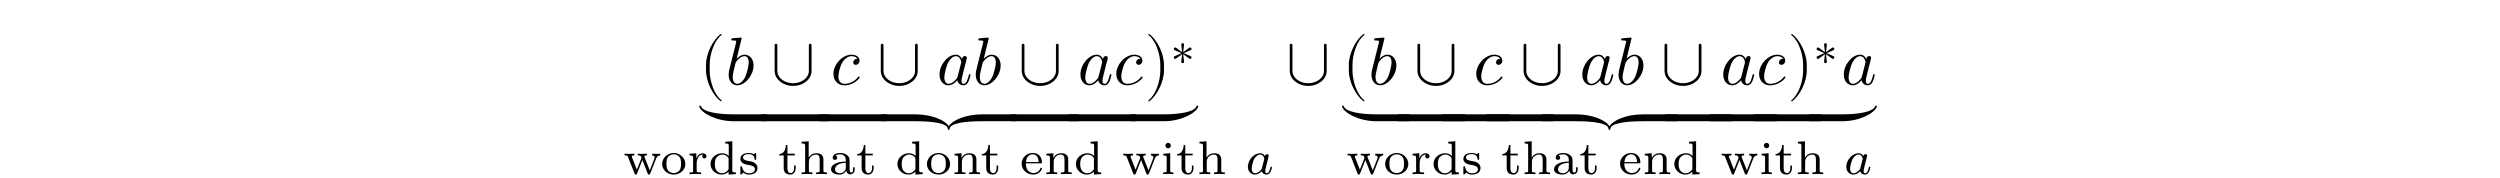
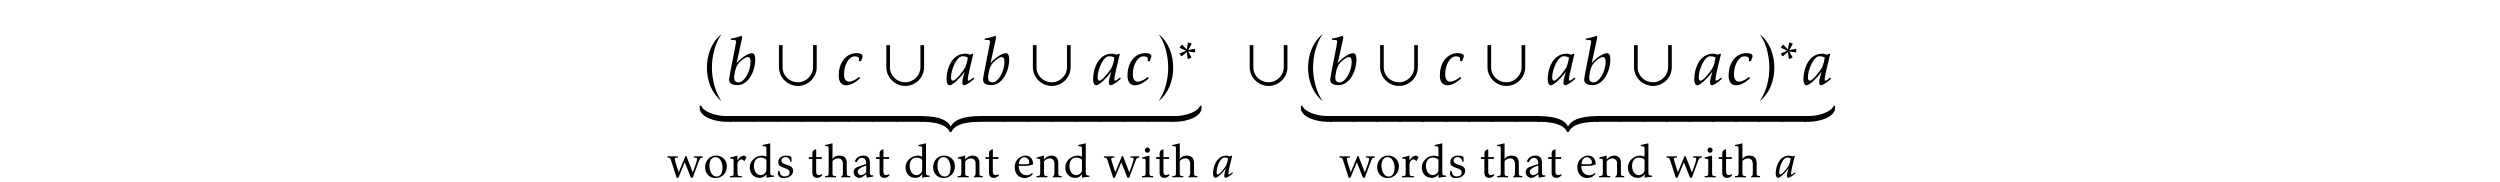
- <svg xmlns="http://www.w3.org/2000/svg" xmlns:xlink="http://www.w3.org/1999/xlink" version="1.1" width="368.204pt" height="26.213pt" viewBox="-.5 -25.713 368.204 26.213">
+ <svg xmlns="http://www.w3.org/2000/svg" xmlns:xlink="http://www.w3.org/1999/xlink" version="1.1" width="368.204pt" height="26.722pt" viewBox="-.5 -26.222 368.204 26.722">
  <defs>
-     <path id="g0-28" d="m3.794-.628v-.384h-.237v.377c0 .07 0 .404-.258 .404s-.258-.328-.258-.418v-1.22c0-.37 0-.635-.321-.893c-.286-.237-.621-.349-1.032-.349c-.663 0-1.13 .251-1.13 .676c0 .223 .153 .342 .335 .342c.188 0 .328-.139 .328-.328c0-.119-.056-.265-.244-.321c.251-.174 .656-.174 .697-.174c.391 0 .816 .258 .816 .844v.216c-.384 .014-.844 .035-1.353 .223c-.628 .23-.823 .614-.823 .928c0 .6 .725 .774 1.22 .774c.558 0 .886-.314 1.032-.586c.028 .286 .216 .551 .537 .551c0 0 .69 0 .69-.663zm-1.304-.356c0 .669-.586 .858-.9 .858c-.356 0-.69-.237-.69-.579c0-.384 .335-.921 1.59-.969v.69z" />
-     <path id="g0-47" d="m4.052 0v-.251c-.467 0-.523-.049-.523-.391v-4.198l-1.046 .077v.251c.467 0 .523 .049 .523 .391v1.444c-.258-.251-.593-.398-.976-.398c-.928 0-1.709 .697-1.709 1.576c0 .872 .739 1.569 1.625 1.569c.572 0 .914-.307 1.032-.432v.432l1.074-.07zm-1.074-.732c-.181 .328-.537 .607-.99 .607c-.391 0-.669-.23-.809-.432c-.139-.209-.223-.488-.223-.934c0-.16 0-.683 .286-1.011c.279-.314 .621-.377 .823-.377c.335 0 .635 .153 .83 .404c.084 .112 .084 .119 .084 .251v1.492z" />
-     <path id="g0-50" d="m3.264-.837c0-.028-.014-.098-.119-.098c-.091 0-.105 .042-.126 .112c-.216 .565-.746 .669-.997 .669c-.328 0-.642-.146-.851-.411c-.258-.328-.265-.753-.265-1.025h2.162c.146 0 .195 0 .195-.153c0-.614-.342-1.367-1.381-1.367c-.914 0-1.611 .725-1.611 1.583c0 .886 .774 1.597 1.702 1.597c.941 0 1.29-.753 1.29-.907zm-.488-.934h-1.862c.077-.983 .704-1.144 .969-1.144c.858 0 .886 .969 .893 1.144z" />
-     <path id="g0-63" d="m4.115 0v-.251c-.453 0-.523 0-.523-.3v-1.562c0-.607-.3-.962-1.046-.962c-.621 0-.962 .37-1.116 .635h-.007v-2.399l-1.046 .077v.251c.467 0 .523 .049 .523 .391v3.571c0 .3-.07 .3-.523 .3v.251c0 0 .502-.028 .795-.028c.258 0 .739 .021 .802 .028v-.251c-.453 0-.523 0-.523-.3v-1.255c0-.732 .579-1.074 1.039-1.074c.488 0 .551 .384 .551 .739v1.59c0 .3-.07 .3-.523 .3v.251c0 0 .502-.028 .795-.028c.258 0 .739 .021 .802 .028z" />
-     <path id="g0-66" d="m1.911 0v-.251c-.404 0-.474 0-.474-.293v-2.532l-1.025 .077v.251c.439 0 .502 .042 .502 .384v1.813c0 .3-.07 .3-.523 .3v.251c0 0 .502-.028 .781-.028c.244 0 .495 .007 .739 .028zm-.384-4.198c0-.223-.174-.404-.398-.404c-.237 0-.398 .195-.398 .398c0 .223 .174 .404 .398 .404c.237 0 .398-.195 .398-.398z" />
-     <path id="g0-77" d="m4.115 0v-.251c-.453 0-.523 0-.523-.3v-1.562c0-.607-.3-.962-1.046-.962c-.572 0-.941 .314-1.137 .676h-.007v-.676l-1.025 .077v.251c.467 0 .523 .049 .523 .391v1.806c0 .3-.07 .3-.523 .3v.251c0 0 .502-.028 .795-.028c.258 0 .739 .021 .802 .028v-.251c-.453 0-.523 0-.523-.3v-1.255c0-.732 .579-1.074 1.039-1.074c.488 0 .551 .384 .551 .739v1.59c0 .3-.07 .3-.523 .3v.251c0 0 .502-.028 .795-.028c.258 0 .739 .021 .802 .028z" />
-     <path id="g0-81" d="m3.689-1.485c0-.872-.746-1.625-1.709-1.625s-1.709 .753-1.709 1.625c0 .865 .767 1.555 1.709 1.555s1.709-.69 1.709-1.555zm-.635-.063c0 .335-.021 .704-.223 .99c-.188 .265-.509 .404-.851 .404c-.258 0-.635-.084-.865-.425c-.188-.286-.209-.649-.209-.969c0-.3 .007-.711 .251-1.011c.174-.202 .467-.356 .823-.356c.411 0 .704 .195 .858 .411c.195 .272 .216 .621 .216 .955z" />
-     <path id="g0-96" d="m2.838-2.629c0-.237-.223-.446-.551-.446c-.349 0-.732 .216-.941 .746h-.007v-.746l-.997 .077v.251c.467 0 .523 .049 .523 .391v1.806c0 .3-.07 .3-.523 .3v.251c.035 0 .509-.028 .795-.028l.907 .028v-.251h-.139c-.516 0-.516-.077-.516-.314v-1.025c0-.586 .272-1.29 .934-1.29c-.063 .049-.119 .139-.119 .251c0 .23 .181 .321 .314 .321c.167 0 .321-.112 .321-.321z" />
-     <path id="g0-98" d="m2.838-.914c0-.265-.119-.474-.3-.642c-.265-.244-.586-.3-.83-.342c-.558-.098-1.011-.181-1.011-.551c0-.223 .188-.495 .851-.495c.809 0 .844 .565 .858 .767c.007 .077 .091 .077 .119 .077c.119 0 .119-.049 .119-.181v-.649c0-.119 0-.181-.098-.181c-.035 0-.049 0-.139 .084c-.014 .007-.084 .07-.126 .105c-.209-.146-.474-.188-.732-.188c-.997 0-1.234 .523-1.234 .872c0 .223 .098 .404 .265 .544c.265 .23 .53 .279 .962 .349c.349 .063 .914 .16 .914 .628c0 .272-.188 .593-.858 .593s-.914-.439-1.039-.914c-.021-.091-.028-.119-.126-.119c-.119 0-.119 .049-.119 .188v.858c0 .119 0 .181 .098 .181c.063 0 .195-.146 .335-.3c.307 .286 .683 .3 .851 .3c.907 0 1.241-.488 1.241-.983z" />
-     <path id="g0-105" d="m2.615-.879v-.384h-.237v.377c0 .474-.223 .732-.495 .732c-.481 0-.481-.586-.481-.711v-1.89h1.088v-.251h-1.088v-1.283h-.237c-.007 .628-.293 1.318-.962 1.339v.195h.649v1.883c0 .781 .586 .941 .976 .941c.467 0 .788-.398 .788-.948z" />
-     <path id="g0-114" d="m5.467-2.755v-.251c-.188 .021-.3 .028-.502 .028c-.209 0-.474-.007-.683-.028v.251c.244 .007 .363 .139 .363 .307c0 .056 0 .07-.042 .167l-.676 1.736l-.753-1.904c-.014-.035-.035-.091-.035-.133c0-.153 .181-.174 .377-.174v-.251c-.251 .021-.502 .028-.753 .028c-.202 0-.411-.014-.614-.028v.251c.16 0 .307 0 .398 .056c.098 .07 .16 .307 .16 .307s-.014 .056-.028 .084l-.656 1.66l-.704-1.799c-.042-.098-.042-.105-.042-.133c0-.174 .251-.174 .377-.174v-.251c0 0-.509 .028-.788 .028c-.216 0-.439-.007-.656-.028v.251c.272 0 .425 0 .502 .202l.969 2.462c.042 .105 .063 .16 .188 .16s.146-.056 .181-.146l.788-1.995l.774 1.974c.042 .105 .07 .167 .195 .167s.146-.049 .188-.16l.886-2.239c.139-.349 .37-.418 .586-.425z" />
-     <path id="g1-9" d="m2.315 1.66c0-.021-.014-.042-.028-.056c-.725-.544-1.206-1.939-1.206-3.055v-.586c0-1.116 .481-2.511 1.206-3.055c.014-.014 .028-.035 .028-.056c0-.035-.035-.07-.07-.07c-.014 0-.028 .007-.042 .014c-.767 .579-1.499 1.974-1.499 3.166v.586c0 1.193 .732 2.587 1.499 3.166c.014 .007 .028 .014 .042 .014c.035 0 .07-.035 .07-.07z" />
-     <path id="g1-10" d="m2.008-1.451v-.586c0-1.193-.732-2.587-1.499-3.166c-.014-.007-.028-.014-.042-.014c-.035 0-.07 .035-.07 .07c0 .021 .014 .042 .028 .056c.725 .544 1.206 1.939 1.206 3.055v.586c0 1.116-.481 2.511-1.206 3.055c-.014 .014-.028 .035-.028 .056c0 .035 .035 .07 .07 .07c.014 0 .028-.007 .042-.014c.767-.579 1.499-1.974 1.499-3.166z" />
-     <path id="g1-1296" d="m3.473-.997c0-.07-.063-.07-.084-.07c-.07 0-.077 .028-.098 .126c-.119 .453-.244 .865-.53 .865c-.188 0-.209-.181-.209-.321c0-.153 .014-.209 .091-.516l.153-.628l.251-.976c.049-.195 .049-.209 .049-.237c0-.119-.084-.188-.202-.188c-.167 0-.272 .153-.293 .307c-.126-.258-.328-.446-.642-.446c-.816 0-1.681 1.025-1.681 2.043c0 .656 .384 1.116 .928 1.116c.139 0 .488-.028 .907-.523c.056 .293 .3 .523 .635 .523c.244 0 .404-.16 .516-.384c.119-.251 .209-.69 .209-.69zm-.955-1.318c0 .042-.014 .084-.021 .119l-.349 1.367c-.035 .126-.035 .139-.139 .258c-.307 .384-.593 .495-.788 .495c-.349 0-.446-.384-.446-.656c0-.349 .223-1.206 .384-1.527c.216-.411 .53-.669 .809-.669c.453 0 .551 .572 .551 .614z" />
-     <path id="g1-1297" d="m2.894-1.967c0-.635-.37-1.116-.928-1.116c-.321 0-.607 .202-.816 .418l.516-2.099c0 0 0-.077-.091-.077c-.16 0-.669 .056-.851 .07c-.056 .007-.133 .014-.133 .139c0 .084 .063 .084 .167 .084c.335 0 .349 .049 .349 .119c0 .049-.063 .286-.098 .432l-.572 2.273c-.084 .349-.112 .46-.112 .704c0 .663 .37 1.095 .886 1.095c.823 0 1.681-1.039 1.681-2.043zm-.502-.307c0 .411-.23 1.213-.356 1.478c-.23 .467-.551 .718-.823 .718c-.237 0-.467-.188-.467-.704c0-.133 0-.265 .112-.704l.153-.642c.042-.153 .042-.167 .105-.244c.342-.453 .656-.558 .837-.558c.251 0 .439 .209 .439 .656z" />
-     <path id="g1-1298" d="m2.999-.746c0-.042-.042-.091-.084-.091c-.035 0-.049 .014-.091 .07c-.551 .69-1.311 .69-1.395 .69c-.439 0-.628-.342-.628-.76c0-.286 .139-.962 .377-1.395c.216-.398 .6-.697 .983-.697c.237 0 .502 .091 .6 .279c-.112 0-.209 0-.307 .098c-.112 .105-.126 .223-.126 .272c0 .167 .126 .244 .258 .244c.202 0 .391-.167 .391-.446c0-.342-.328-.6-.823-.6c-.941 0-1.869 .997-1.869 1.981c0 .628 .404 1.179 1.13 1.179c.997 0 1.583-.739 1.583-.823z" />
-     <path id="g1-1404" d="m3.982-.997c0-.091-.091-.091-.112-.091c-.098 0-.105 .028-.153 .216c-.084 .335-.216 .746-.509 .746c-.181 0-.23-.153-.23-.342c0-.119 .056-.37 .105-.551l.153-.628c.07-.258 .077-.3 .139-.53c.042-.181 .126-.509 .126-.544c0-.153-.126-.223-.237-.223c-.119 0-.279 .084-.321 .279c-.146-.23-.384-.411-.718-.411c-.893 0-1.799 .983-1.799 1.988c0 .676 .453 1.158 1.053 1.158c.377 0 .711-.216 .99-.488c.133 .418 .537 .488 .718 .488c.251 0 .425-.153 .551-.37c.153-.272 .244-.669 .244-.697zm-1.137-1.276c0 .028-.014 .077-.021 .098l-.328 1.304c-.049 .195-.202 .335-.356 .467c-.063 .056-.342 .279-.642 .279c-.258 0-.509-.181-.509-.676c0-.37 .202-1.137 .363-1.416c.321-.558 .676-.663 .872-.663c.488 0 .621 .53 .621 .607z" />
-     <path id="g1-2551" d="m6.988 2.05v-.711h-3.431c-1.597 0-3.159-.23-3.382-.844c-.014-.035-.042-.063-.084-.063c-.049 0-.091 .042-.091 .091c0 .014 0 .028 .007 .035c.244 .676 1.778 1.492 3.55 1.492h3.431z" />
-     <path id="g1-2552" d="m6.932 2.05v-.711h-6.897h-.035v.711h.035h6.897z" />
-     <path id="g1-2553" d="m13.969 1.339h-3.522c-1.736 0-3.11 .621-3.466 1.227c-.356-.607-1.73-1.227-3.466-1.227h-3.515v.711h3.515c1.813 0 3.375 .202 3.375 .809c0 .056 .042 .091 .091 .091s.091-.035 .091-.091c0-.607 1.562-.809 3.375-.809h3.522v-.711z" />
-     <path id="g1-2554" d="m6.981 .523c0-.049-.042-.091-.091-.091c-.042 0-.07 .028-.084 .063c-.223 .614-1.785 .844-3.382 .844h-3.424v.711h3.424c1.771 0 3.306-.816 3.55-1.492c.007-.007 .007-.021 .007-.035z" />
-     <path id="g1-2655" d="m3.02-1.004c.063-.112 .021-.244-.098-.293l-1.011-.446l1.011-.446c.119-.049 .16-.181 .098-.293c-.063-.105-.202-.133-.3-.063l-.893 .656l.119-1.102c.014-.119-.077-.23-.202-.23s-.216 .112-.202 .23l.119 1.102l-.893-.656c-.098-.07-.237-.042-.3 .063c-.063 .112-.021 .244 .098 .293l1.011 .446l-1.011 .446c-.119 .049-.16 .181-.098 .293c.063 .105 .202 .133 .3 .063l.893-.656l-.119 1.102c-.014 .119 .077 .223 .202 .223s.216-.105 .202-.223l-.119-1.102l.893 .656c.098 .07 .237 .042 .3-.063z" />
-     <path id="g1-2764" d="m4.233-1.409v-2.664c0-.077-.063-.139-.139-.139s-.139 .063-.139 .139v2.664c0 .711-.732 1.269-1.625 1.269s-1.625-.558-1.625-1.269v-2.664c0-.077-.063-.139-.139-.139s-.139 .063-.139 .139v2.664c0 .844 .844 1.548 1.904 1.548s1.904-.704 1.904-1.548z" />
-     <use id="g2-9" xlink:href="#g1-9" transform="scale(1.428571)" />
-     <use id="g2-10" xlink:href="#g1-10" transform="scale(1.428571)" />
-     <use id="g2-1296" xlink:href="#g1-1296" transform="scale(1.428571)" />
-     <use id="g2-1297" xlink:href="#g1-1297" transform="scale(1.428571)" />
-     <use id="g2-1298" xlink:href="#g1-1298" transform="scale(1.428571)" />
-     <use id="g2-2551" xlink:href="#g1-2551" transform="scale(1.428571)" />
-     <use id="g2-2552" xlink:href="#g1-2552" transform="scale(1.428571)" />
-     <use id="g2-2553" xlink:href="#g1-2553" transform="scale(1.428571)" />
-     <use id="g2-2554" xlink:href="#g1-2554" transform="scale(1.428571)" />
-     <use id="g2-2764" xlink:href="#g1-2764" transform="scale(1.428571)" />
+     <path id="g0-66" d="m.244-.746c0 .502 .391 .83 .858 .83c.391 0 .837-.425 .99-.558c0 .146 .014 .523 .174 .523c.119 0 .83-.167 .879-.167l-.028-.181c-.063 .014-.119 .021-.174 .021c-.188 0-.307-.105-.307-.377v-1.423c0-.676-.216-1.109-.962-1.116c-.628 0-1.067 .335-1.262 .851l.244 .139c.209-.321 .37-.656 .746-.656c.453 0 .69 .272 .69 .9l-.907 .307c-.509 .167-.941 .335-.941 .907zm.593-.119c0-.488 1.255-.872 1.255-.872v1.018c-.16 .181-.509 .411-.76 .411c-.293 0-.495-.272-.495-.558z" />
+     <path id="g0-69" d="m.258-1.458c0 .865 .565 1.541 1.437 1.541c.593 0 .865-.293 1.032-.565l-.021 .544c.676-.105 .474-.077 1.123-.139v-.167c-.432-.014-.551-.063-.551-.453v-4.24l-.035-.07c-.614 .16-.411 .112-1.081 .251v.167c.439 0 .551 .063 .551 .37v1.172c0 0-.404-.146-.614-.146c-.948 0-1.841 .753-1.841 1.736zm.614-.202c0-.621 .279-1.241 .983-1.241c.363 0 .858 .174 .858 .398v1.458c0 .391-.467 .732-.837 .732c-.697 0-1.004-.746-1.004-1.346z" />
+     <path id="g0-70" d="m.23-1.458c0 .914 .551 1.562 1.485 1.569c.363 0 .99-.223 1.179-.656l-.091-.084c-.258 .188-.488 .328-.816 .328c-.823 0-1.172-.649-1.179-1.388c0 0 .286 .014 .649 .014c.286 0 .614-.007 .893-.042l.586-.181c-.014-.9-.509-1.297-1.137-1.297c-.293 0-.572 .112-.816 .265c-.53 .342-.753 .851-.753 1.471zm.607-.495c.021-.481 .279-1.004 .83-1.004c.328 0 .704 .384 .704 .711c0 .181-.07 .307-.265 .321c-.091 .007-.628 .014-.746 .014c-.432 0-.523-.042-.523-.042z" />
+     <path id="g0-73" d="m.091-4.589c.356 .028 .53-.07 .53 .37v3.522c0 .502-.063 .481-.523 .523v.181c.265-.007 .537-.007 .802-.007s.537 0 .802 .007v-.181c-.46-.042-.516-.021-.516-.523v-1.604c0-.265 .586-.488 .802-.488c.523 0 .732 .377 .732 .858v1.234c0 .167-.007 .537-.237 .558v.146c.216-.014 .439-.014 .656-.014s.432 0 .649 .014v-.188c-.453-.035-.502-.028-.502-.516v-1.388c0-.704-.342-1.109-1.06-1.109c-.865 0-1.039 .565-1.039 .565v-2.308l-.028-.07c-.349 .112-.704 .188-1.067 .251v.167z" />
+     <path id="g0-74" d="m.188 .007c.272-.007 .544-.007 .816-.007s.551 0 .823 .007v-.181c-.467-.042-.537 .014-.537-.495v-2.483l-.035-.049l-1.053 .286v.16c.467 .049 .523-.042 .523 .495v1.59c0 .509-.07 .453-.537 .495v.181zm.425-3.996c0 .202 .174 .377 .377 .377s.377-.174 .377-.377s-.174-.391-.377-.391c-.209 0-.377 .188-.377 .391z" />
+     <path id="g0-79" d="m.126 .007c.265-.007 .537-.007 .809-.007s.544 0 .809 .007v-.181c-.453-.042-.509-.021-.509-.523v-1.597c.119-.286 .523-.488 .823-.488c.502 0 .711 .404 .711 .663v1.423c0 .174-.014 .537-.251 .558v.146c.216-.014 .432-.014 .649-.014s.439 0 .656 .014v-.181c-.453-.042-.488-.035-.488-.523v-1.423c0-.669-.342-1.074-1.025-1.074c-.453 0-.788 .244-1.074 .572v-.537l-.035-.042c-.697 .202-.495 .153-1.053 .286v.16c.467 .042 .523-.014 .523 .46v1.597c0 .509-.077 .481-.544 .523v.181z" />
+     <path id="g0-80" d="m.181-1.471c0 .893 .628 1.583 1.534 1.583c.983 0 1.681-.753 1.681-1.723c0-.914-.669-1.583-1.583-1.583c-.976 0-1.632 .774-1.632 1.723zm.642-.251c0-.565 .209-1.248 .886-1.248c.774 0 1.046 .948 1.046 1.569c0 .551-.174 1.29-.865 1.29c-.809 0-1.067-.962-1.067-1.611z" />
+     <path id="g0-83" d="m.188 .014c.293-.007 .579-.014 .865-.014s.572 .007 .865 .014v-.188c-.488-.035-.635 .056-.635-.495v-1.332c0-.244 .293-.635 .579-.635c.16 0 .356 .139 .356 .216l.098 .021l.279-.523c0-.139-.286-.265-.398-.265c-.384 0-.753 .398-.914 .725v-.69l-.028-.042c-.586 .174-.391 .119-1.053 .279v.16c.467 .049 .516-.042 .516 .495v1.59c0 .509-.07 .453-.53 .495v.188z" />
+     <path id="g0-84" d="m.237-.481c.23 .474 .349 .593 .928 .593c.635 0 1.339-.342 1.339-1.067c0-1.116-1.716-.683-1.716-1.506c0-.335 .251-.509 .565-.509c.446 0 .676 .258 .76 .676l.181-.021l-.056-.732c-.244-.091-.488-.146-.746-.146c-.586 0-1.172 .307-1.172 .962c0 1.067 1.667 .656 1.667 1.527c0 .377-.321 .579-.669 .579c-.809 0-.69-.565-.83-.788l-.133-.077l-.119 .509z" />
+     <path id="g0-85" d="m.153-2.971l.007 .272h.509v1.988c0 .502 .202 .795 .725 .795c.307 0 .586-.188 .746-.398l-.084-.139c-.126 .07-.265 .133-.411 .133c-.335 0-.411-.265-.411-.558v-1.82h.823l.035-.272h-.851v-1.074l-.049-.084c-.363 .146-.516 .216-.516 .635v.523h-.523z" />
+     <path id="g0-88" d="m.035-2.915c.446 .049 .439 .139 .579 .572l.774 2.413h.258l.941-2.273l.907 2.273h.258l.9-2.413c.153-.377 .167-.516 .579-.572v-.174c-.216 .007-.439 .007-.656 .007s-.432 0-.649-.007v.174c.16 .014 .481-.014 .481 .216c0 .328-.642 1.981-.642 1.981l-.928-2.392h-.16l-.976 2.371c0 0-.6-1.75-.6-1.988c0-.188 .349-.174 .474-.188v-.174c-.258 .007-.509 .007-.767 .007s-.516 0-.774-.007v.174z" />
+     <path id="g2-7" d="m.509-1.743c0 1.325 .474 2.615 1.499 3.452c-.656-.955-.983-2.294-.983-3.452c0-1.165 .321-2.497 .983-3.452c-1.025 .809-1.499 2.148-1.499 3.452z" />
+     <path id="g2-8" d="m.307 1.709c1.032-.844 1.499-2.12 1.499-3.452c0-1.311-.467-2.636-1.499-3.452c.704 .955 .983 2.343 .983 3.452c0 1.13-.272 2.406-.983 3.452z" />
+     <path id="g2-367" d="m.216-1.346l.251 .356h.07l.739-.614l.126 .99l.07 .028l.474-.181v-.07l-.474-.851l.962 .139l.063-.056v-.432l-.042-.028l-.969 .167l.481-.872l-.021-.105l-.432-.133l-.063 .028l-.181 .997l-.663-.683h-.07l-.307 .363l.021 .07l.914 .446l-.914 .377l-.035 .063z" />
+     <path id="g2-384" d="m.453-1.799c0 1.095 .914 1.939 1.953 1.939c1.046 0 1.939-.844 1.939-1.939v-2.267h-.377v2.294c0 .781-.676 1.534-1.569 1.534c-.844 0-1.569-.656-1.569-1.534v-2.294h-.377v2.267z" />
+     <path id="g2-1266" d="m-.237 .481v.209c0 .962 1.625 1.437 2.692 1.437h.537v-.593h-.537c-1.109 0-2.371-.488-2.518-1.053h-.174z" />
+     <path id="g2-1267" d="m-.042 1.534v.593h.537c1.067 0 2.685-.474 2.685-1.437v-.209h-.167c-.146 .565-1.409 1.053-2.518 1.053h-.537z" />
+     <path id="g2-1268" d="m0 1.534v.593c2.343 0 2.866 .628 3.048 1.053h.174c.195-.425 .697-1.053 3.062-1.053v-.593c-2.239 0-2.845 .572-3.145 1.074c-.223-.523-.983-1.074-3.138-1.074z" />
+     <path id="g2-1269" d="m0 1.534v.593h2.622v-.593h-2.622z" />
+     <path id="g2-1704" d="m.251-.551c0 .446 .188 .628 .342 .628c.363-.007 1.144-.816 1.562-1.409c-.021 .119-.251 .718-.251 1.095c0 .181 .063 .314 .209 .314s.593-.251 1.053-.663l-.07-.153c-.098 .077-.398 .328-.516 .328c-.056 0-.07-.07-.07-.146c0-.37 .37-1.841 .558-2.58l-.056-.049l-.314 .105c-.223-.07-.328-.112-.488-.112c-1.423 0-1.96 1.632-1.96 2.643zm.516-.195c0-.753 .544-2.169 1.165-2.169c.195 0 .321 .042 .523 .112c-.007 .314-.167 .823-.258 1.025c-.105 .237-.948 1.367-1.241 1.367c-.105 0-.188-.112-.188-.335z" />
+     <path id="g2-2569" d="m.314-.551c0 .453 .181 .628 .321 .628c.328-.007 1.144-.83 1.555-1.402c-.021 .112-.251 .718-.251 1.095c0 .174 .056 .3 .195 .3c.133 0 .565-.244 1.025-.656l-.063-.146c-.098 .077-.398 .335-.523 .335c-.056 0-.07-.049-.07-.139c0-.335 .384-1.855 .565-2.608l-.056-.042l-.286 .105c-.216-.063-.3-.105-.453-.105c-1.485 0-1.96 1.66-1.96 2.636zm.46-.195c0-.76 .572-2.176 1.186-2.176c.202 0 .328 .035 .537 .105c0 .321-.167 .83-.251 1.032c-.098 .23-.976 1.388-1.276 1.388c-.112 0-.195-.119-.195-.349z" />
+     <path id="g2-2570" d="m.481-.523c0 .37 .265 .579 .858 .579c1.172 0 1.841-1.506 1.841-2.608c0-.265-.014-.683-.356-.683c-.474 0-1.269 .649-1.569 1.032l.579-2.65l-.063-.181c-.216 .077-.586 .209-1.109 .293l-.014 .133c.481 0 .558 .021 .558 .188c0 .174-.725 3.626-.725 3.898zm.523-.188c0-.181 .077-.934 .384-1.395c.167-.251 .732-.732 1.025-.732c.174 0 .279 .133 .279 .495c0 1.025-.676 2.12-1.227 2.12c-.286 0-.46-.146-.46-.488z" />
+     <path id="g2-2571" d="m.265-.921c0 .642 .286 .997 .781 .997c.474 0 1.088-.384 1.416-.732l-.084-.139c-.251 .209-.697 .495-1.025 .495c-.377 0-.537-.293-.537-.774c0-.969 .516-1.834 1.074-1.834c.432 0 .481 .153 .481 .328c0 .056-.014 .112-.028 .167l.209 .007c.098-.223 .181-.398 .181-.537c0-.188-.272-.3-.593-.3c-1.213 0-1.876 1.081-1.876 2.322z" />
+     <use id="g3-7" xlink:href="#g2-7" transform="scale(1.428571)" />
+     <use id="g3-8" xlink:href="#g2-8" transform="scale(1.428571)" />
+     <use id="g3-384" xlink:href="#g2-384" transform="scale(1.428571)" />
+     <use id="g3-1266" xlink:href="#g2-1266" transform="scale(1.428571)" />
+     <use id="g3-1267" xlink:href="#g2-1267" transform="scale(1.428571)" />
+     <use id="g3-1268" xlink:href="#g2-1268" transform="scale(1.428571)" />
+     <use id="g3-1269" xlink:href="#g2-1269" transform="scale(1.428571)" />
+     <use id="g3-2569" xlink:href="#g2-2569" transform="scale(1.428571)" />
+     <use id="g3-2570" xlink:href="#g2-2570" transform="scale(1.428571)" />
+     <use id="g3-2571" xlink:href="#g2-2571" transform="scale(1.428571)" />
  </defs>
-   <g id="page57">
-     <use x="102.478" y="-13.258" xlink:href="#g2-9" />
-     <use x="106.353" y="-13.258" xlink:href="#g2-1297" />
-     <use x="112.98" y="-13.258" xlink:href="#g2-2764" />
-     <use x="121.839" y="-13.258" xlink:href="#g2-1298" />
-     <use x="128.616" y="-13.258" xlink:href="#g2-2764" />
-     <use x="137.474" y="-13.258" xlink:href="#g2-1296" />
-     <use x="142.745" y="-13.258" xlink:href="#g2-1297" />
-     <use x="149.372" y="-13.258" xlink:href="#g2-2764" />
-     <use x="158.231" y="-13.258" xlink:href="#g2-1296" />
-     <use x="163.501" y="-13.258" xlink:href="#g2-1298" />
-     <use x="168.064" y="-13.258" xlink:href="#g2-10" />
-     <use x="171.939" y="-16.137" xlink:href="#g1-2655" />
-     <use x="102.478" y="-10.787" xlink:href="#g2-2551" />
-     <use x="111.665" y="-10.787" xlink:href="#g2-2552" />
-     <use x="120.151" y="-10.787" xlink:href="#g2-2552" />
-     <use x="129.258" y="-10.787" xlink:href="#g2-2553" />
-     <use x="148.418" y="-10.787" xlink:href="#g2-2552" />
-     <use x="156.904" y="-10.787" xlink:href="#g2-2552" />
-     <use x="166.011" y="-10.787" xlink:href="#g2-2554" />
-     <use x="91.275" y="-.07" xlink:href="#g0-114" />
-     <use x="96.75" y="-.07" xlink:href="#g0-81" />
-     <use x="100.718" y="-.07" xlink:href="#g0-96" />
-     <use x="103.828" y="-.07" xlink:href="#g0-47" />
-     <use x="108.229" y="-.07" xlink:href="#g0-98" />
-     <use x="114.073" y="-.07" xlink:href="#g0-105" />
-     <use x="117.183" y="-.07" xlink:href="#g0-63" />
-     <use x="121.584" y="-.07" xlink:href="#g0-28" />
-     <use x="125.552" y="-.07" xlink:href="#g0-105" />
-     <use x="131.347" y="-.07" xlink:href="#g0-47" />
-     <use x="135.747" y="-.07" xlink:href="#g0-81" />
-     <use x="139.716" y="-.07" xlink:href="#g0-77" />
-     <use x="143.9" y="-.07" xlink:href="#g0-105" />
-     <use x="149.695" y="-.07" xlink:href="#g0-50" />
-     <use x="153.238" y="-.07" xlink:href="#g0-77" />
-     <use x="157.638" y="-.07" xlink:href="#g0-47" />
-     <use x="164.724" y="-.07" xlink:href="#g0-114" />
-     <use x="170.414" y="-.07" xlink:href="#g0-66" />
-     <use x="172.667" y="-.07" xlink:href="#g0-105" />
-     <use x="175.777" y="-.07" xlink:href="#g0-63" />
-     <use x="182.863" y="-.07" xlink:href="#g1-1404" />
-     <use x="188.847" y="-13.258" xlink:href="#g2-2764" />
-     <use x="197.152" y="-13.258" xlink:href="#g2-9" />
-     <use x="201.028" y="-13.258" xlink:href="#g2-1297" />
-     <use x="207.655" y="-13.258" xlink:href="#g2-2764" />
-     <use x="216.514" y="-13.258" xlink:href="#g2-1298" />
-     <use x="223.29" y="-13.258" xlink:href="#g2-2764" />
-     <use x="232.149" y="-13.258" xlink:href="#g2-1296" />
-     <use x="237.419" y="-13.258" xlink:href="#g2-1297" />
-     <use x="244.046" y="-13.258" xlink:href="#g2-2764" />
-     <use x="252.905" y="-13.258" xlink:href="#g2-1296" />
-     <use x="258.175" y="-13.258" xlink:href="#g2-1298" />
-     <use x="262.738" y="-13.258" xlink:href="#g2-10" />
-     <use x="266.614" y="-16.137" xlink:href="#g1-2655" />
-     <use x="270.658" y="-13.258" xlink:href="#g2-1296" />
-     <use x="197.152" y="-10.787" xlink:href="#g2-2551" />
-     <use x="205.378" y="-10.787" xlink:href="#g2-2552" />
-     <use x="211.9" y="-10.787" xlink:href="#g2-2552" />
-     <use x="218.422" y="-10.787" xlink:href="#g2-2552" />
-     <use x="226.568" y="-10.787" xlink:href="#g2-2553" />
-     <use x="244.766" y="-10.787" xlink:href="#g2-2552" />
-     <use x="251.288" y="-10.787" xlink:href="#g2-2552" />
-     <use x="257.81" y="-10.787" xlink:href="#g2-2552" />
-     <use x="265.956" y="-10.787" xlink:href="#g2-2554" />
-     <use x="197.759" y="-.07" xlink:href="#g0-114" />
-     <use x="203.233" y="-.07" xlink:href="#g0-81" />
-     <use x="207.201" y="-.07" xlink:href="#g0-96" />
-     <use x="210.312" y="-.07" xlink:href="#g0-47" />
-     <use x="214.712" y="-.07" xlink:href="#g0-98" />
-     <use x="220.556" y="-.07" xlink:href="#g0-105" />
-     <use x="223.667" y="-.07" xlink:href="#g0-63" />
-     <use x="228.067" y="-.07" xlink:href="#g0-28" />
-     <use x="232.035" y="-.07" xlink:href="#g0-105" />
-     <use x="237.831" y="-.07" xlink:href="#g0-50" />
-     <use x="241.373" y="-.07" xlink:href="#g0-77" />
-     <use x="245.774" y="-.07" xlink:href="#g0-47" />
-     <use x="252.859" y="-.07" xlink:href="#g0-114" />
-     <use x="258.55" y="-.07" xlink:href="#g0-66" />
-     <use x="260.802" y="-.07" xlink:href="#g0-105" />
-     <use x="263.913" y="-.07" xlink:href="#g0-63" />
-     <use x="270.998" y="-.07" xlink:href="#g1-1404" />
+   <g id="page79">
+     <use x="102.887" y="-13.766" xlink:href="#g3-7" />
+     <use x="106.194" y="-13.766" xlink:href="#g3-2570" />
+     <use x="113.579" y="-13.766" xlink:href="#g3-384" />
+     <use x="122.647" y="-13.766" xlink:href="#g3-2571" />
+     <use x="129.394" y="-13.766" xlink:href="#g3-384" />
+     <use x="138.462" y="-13.766" xlink:href="#g3-2569" />
+     <use x="143.593" y="-13.766" xlink:href="#g3-2570" />
+     <use x="150.977" y="-13.766" xlink:href="#g3-384" />
+     <use x="160.046" y="-13.766" xlink:href="#g3-2569" />
+     <use x="165.176" y="-13.766" xlink:href="#g3-2571" />
+     <use x="169.709" y="-13.766" xlink:href="#g3-8" />
+     <use x="173.017" y="-16.954" xlink:href="#g2-367" />
+     <use x="102.887" y="-11.326" xlink:href="#g3-1266" />
+     <use x="106.874" y="-11.326" xlink:href="#g3-1269" />
+     <use x="110.393" y="-11.326" xlink:href="#g3-1269" />
+     <use x="113.912" y="-11.326" xlink:href="#g3-1269" />
+     <use x="117.43" y="-11.326" xlink:href="#g3-1269" />
+     <use x="120.949" y="-11.326" xlink:href="#g3-1269" />
+     <use x="124.468" y="-11.326" xlink:href="#g3-1269" />
+     <use x="127.987" y="-11.326" xlink:href="#g3-1269" />
+     <use x="131.506" y="-11.326" xlink:href="#g3-1269" />
+     <use x="135.024" y="-11.326" xlink:href="#g3-1268" />
+     <use x="143.774" y="-11.326" xlink:href="#g3-1269" />
+     <use x="147.292" y="-11.326" xlink:href="#g3-1269" />
+     <use x="150.811" y="-11.326" xlink:href="#g3-1269" />
+     <use x="154.33" y="-11.326" xlink:href="#g3-1269" />
+     <use x="157.849" y="-11.326" xlink:href="#g3-1269" />
+     <use x="161.368" y="-11.326" xlink:href="#g3-1269" />
+     <use x="164.886" y="-11.326" xlink:href="#g3-1269" />
+     <use x="168.405" y="-11.326" xlink:href="#g3-1269" />
+     <use x="171.924" y="-11.326" xlink:href="#g3-1267" />
+     <use x="97.766" y="-.112" xlink:href="#g0-88" />
+     <use x="103.163" y="-.112" xlink:href="#g0-80" />
+     <use x="106.832" y="-.112" xlink:href="#g0-83" />
+     <use x="109.663" y="-.112" xlink:href="#g0-69" />
+     <use x="113.805" y="-.112" xlink:href="#g0-84" />
+     <use x="118.471" y="-.112" xlink:href="#g0-85" />
+     <use x="120.926" y="-.112" xlink:href="#g0-73" />
+     <use x="124.985" y="-.112" xlink:href="#g0-66" />
+     <use x="128.374" y="-.112" xlink:href="#g0-85" />
+     <use x="132.607" y="-.112" xlink:href="#g0-69" />
+     <use x="136.749" y="-.112" xlink:href="#g0-80" />
+     <use x="140.418" y="-.112" xlink:href="#g0-79" />
+     <use x="144.49" y="-.112" xlink:href="#g0-85" />
+     <use x="148.724" y="-.112" xlink:href="#g0-70" />
+     <use x="152.029" y="-.112" xlink:href="#g0-79" />
+     <use x="156.137" y="-.112" xlink:href="#g0-69" />
+     <use x="162.058" y="-.112" xlink:href="#g0-88" />
+     <use x="167.504" y="-.112" xlink:href="#g0-74" />
+     <use x="169.617" y="-.112" xlink:href="#g0-85" />
+     <use x="172.072" y="-.112" xlink:href="#g0-73" />
+     <use x="177.909" y="-.112" xlink:href="#g2-1704" />
+     <use x="182.91" y="-13.766" xlink:href="#g3-384" />
+     <use x="191.425" y="-13.766" xlink:href="#g3-7" />
+     <use x="194.732" y="-13.766" xlink:href="#g3-2570" />
+     <use x="202.117" y="-13.766" xlink:href="#g3-384" />
+     <use x="211.185" y="-13.766" xlink:href="#g3-2571" />
+     <use x="217.932" y="-13.766" xlink:href="#g3-384" />
+     <use x="227" y="-13.766" xlink:href="#g3-2569" />
+     <use x="232.131" y="-13.766" xlink:href="#g3-2570" />
+     <use x="239.515" y="-13.766" xlink:href="#g3-384" />
+     <use x="248.583" y="-13.766" xlink:href="#g3-2569" />
+     <use x="253.714" y="-13.766" xlink:href="#g3-2571" />
+     <use x="258.247" y="-13.766" xlink:href="#g3-8" />
+     <use x="261.555" y="-16.954" xlink:href="#g2-367" />
+     <use x="264.666" y="-13.766" xlink:href="#g3-2569" />
+     <use x="191.425" y="-11.326" xlink:href="#g3-1266" />
+     <use x="195.298" y="-11.326" xlink:href="#g3-1269" />
+     <use x="198.704" y="-11.326" xlink:href="#g3-1269" />
+     <use x="202.11" y="-11.326" xlink:href="#g3-1269" />
+     <use x="205.515" y="-11.326" xlink:href="#g3-1269" />
+     <use x="208.921" y="-11.326" xlink:href="#g3-1269" />
+     <use x="212.326" y="-11.326" xlink:href="#g3-1269" />
+     <use x="215.732" y="-11.326" xlink:href="#g3-1269" />
+     <use x="219.137" y="-11.326" xlink:href="#g3-1269" />
+     <use x="222.543" y="-11.326" xlink:href="#g3-1269" />
+     <use x="225.948" y="-11.326" xlink:href="#g3-1268" />
+     <use x="234.584" y="-11.326" xlink:href="#g3-1269" />
+     <use x="237.99" y="-11.326" xlink:href="#g3-1269" />
+     <use x="241.395" y="-11.326" xlink:href="#g3-1269" />
+     <use x="244.801" y="-11.326" xlink:href="#g3-1269" />
+     <use x="248.206" y="-11.326" xlink:href="#g3-1269" />
+     <use x="251.612" y="-11.326" xlink:href="#g3-1269" />
+     <use x="255.017" y="-11.326" xlink:href="#g3-1269" />
+     <use x="258.423" y="-11.326" xlink:href="#g3-1269" />
+     <use x="261.828" y="-11.326" xlink:href="#g3-1269" />
+     <use x="265.234" y="-11.326" xlink:href="#g3-1267" />
+     <use x="196.748" y="-.112" xlink:href="#g0-88" />
+     <use x="202.145" y="-.112" xlink:href="#g0-80" />
+     <use x="205.814" y="-.112" xlink:href="#g0-83" />
+     <use x="208.645" y="-.112" xlink:href="#g0-69" />
+     <use x="212.788" y="-.112" xlink:href="#g0-84" />
+     <use x="217.453" y="-.112" xlink:href="#g0-85" />
+     <use x="219.908" y="-.112" xlink:href="#g0-73" />
+     <use x="223.967" y="-.112" xlink:href="#g0-66" />
+     <use x="227.356" y="-.112" xlink:href="#g0-85" />
+     <use x="231.589" y="-.112" xlink:href="#g0-70" />
+     <use x="234.895" y="-.112" xlink:href="#g0-79" />
+     <use x="239.002" y="-.112" xlink:href="#g0-69" />
+     <use x="244.923" y="-.112" xlink:href="#g0-88" />
+     <use x="250.37" y="-.112" xlink:href="#g0-74" />
+     <use x="252.483" y="-.112" xlink:href="#g0-85" />
+     <use x="254.938" y="-.112" xlink:href="#g0-73" />
+     <use x="260.775" y="-.112" xlink:href="#g2-1704" />
  </g>
</svg>
